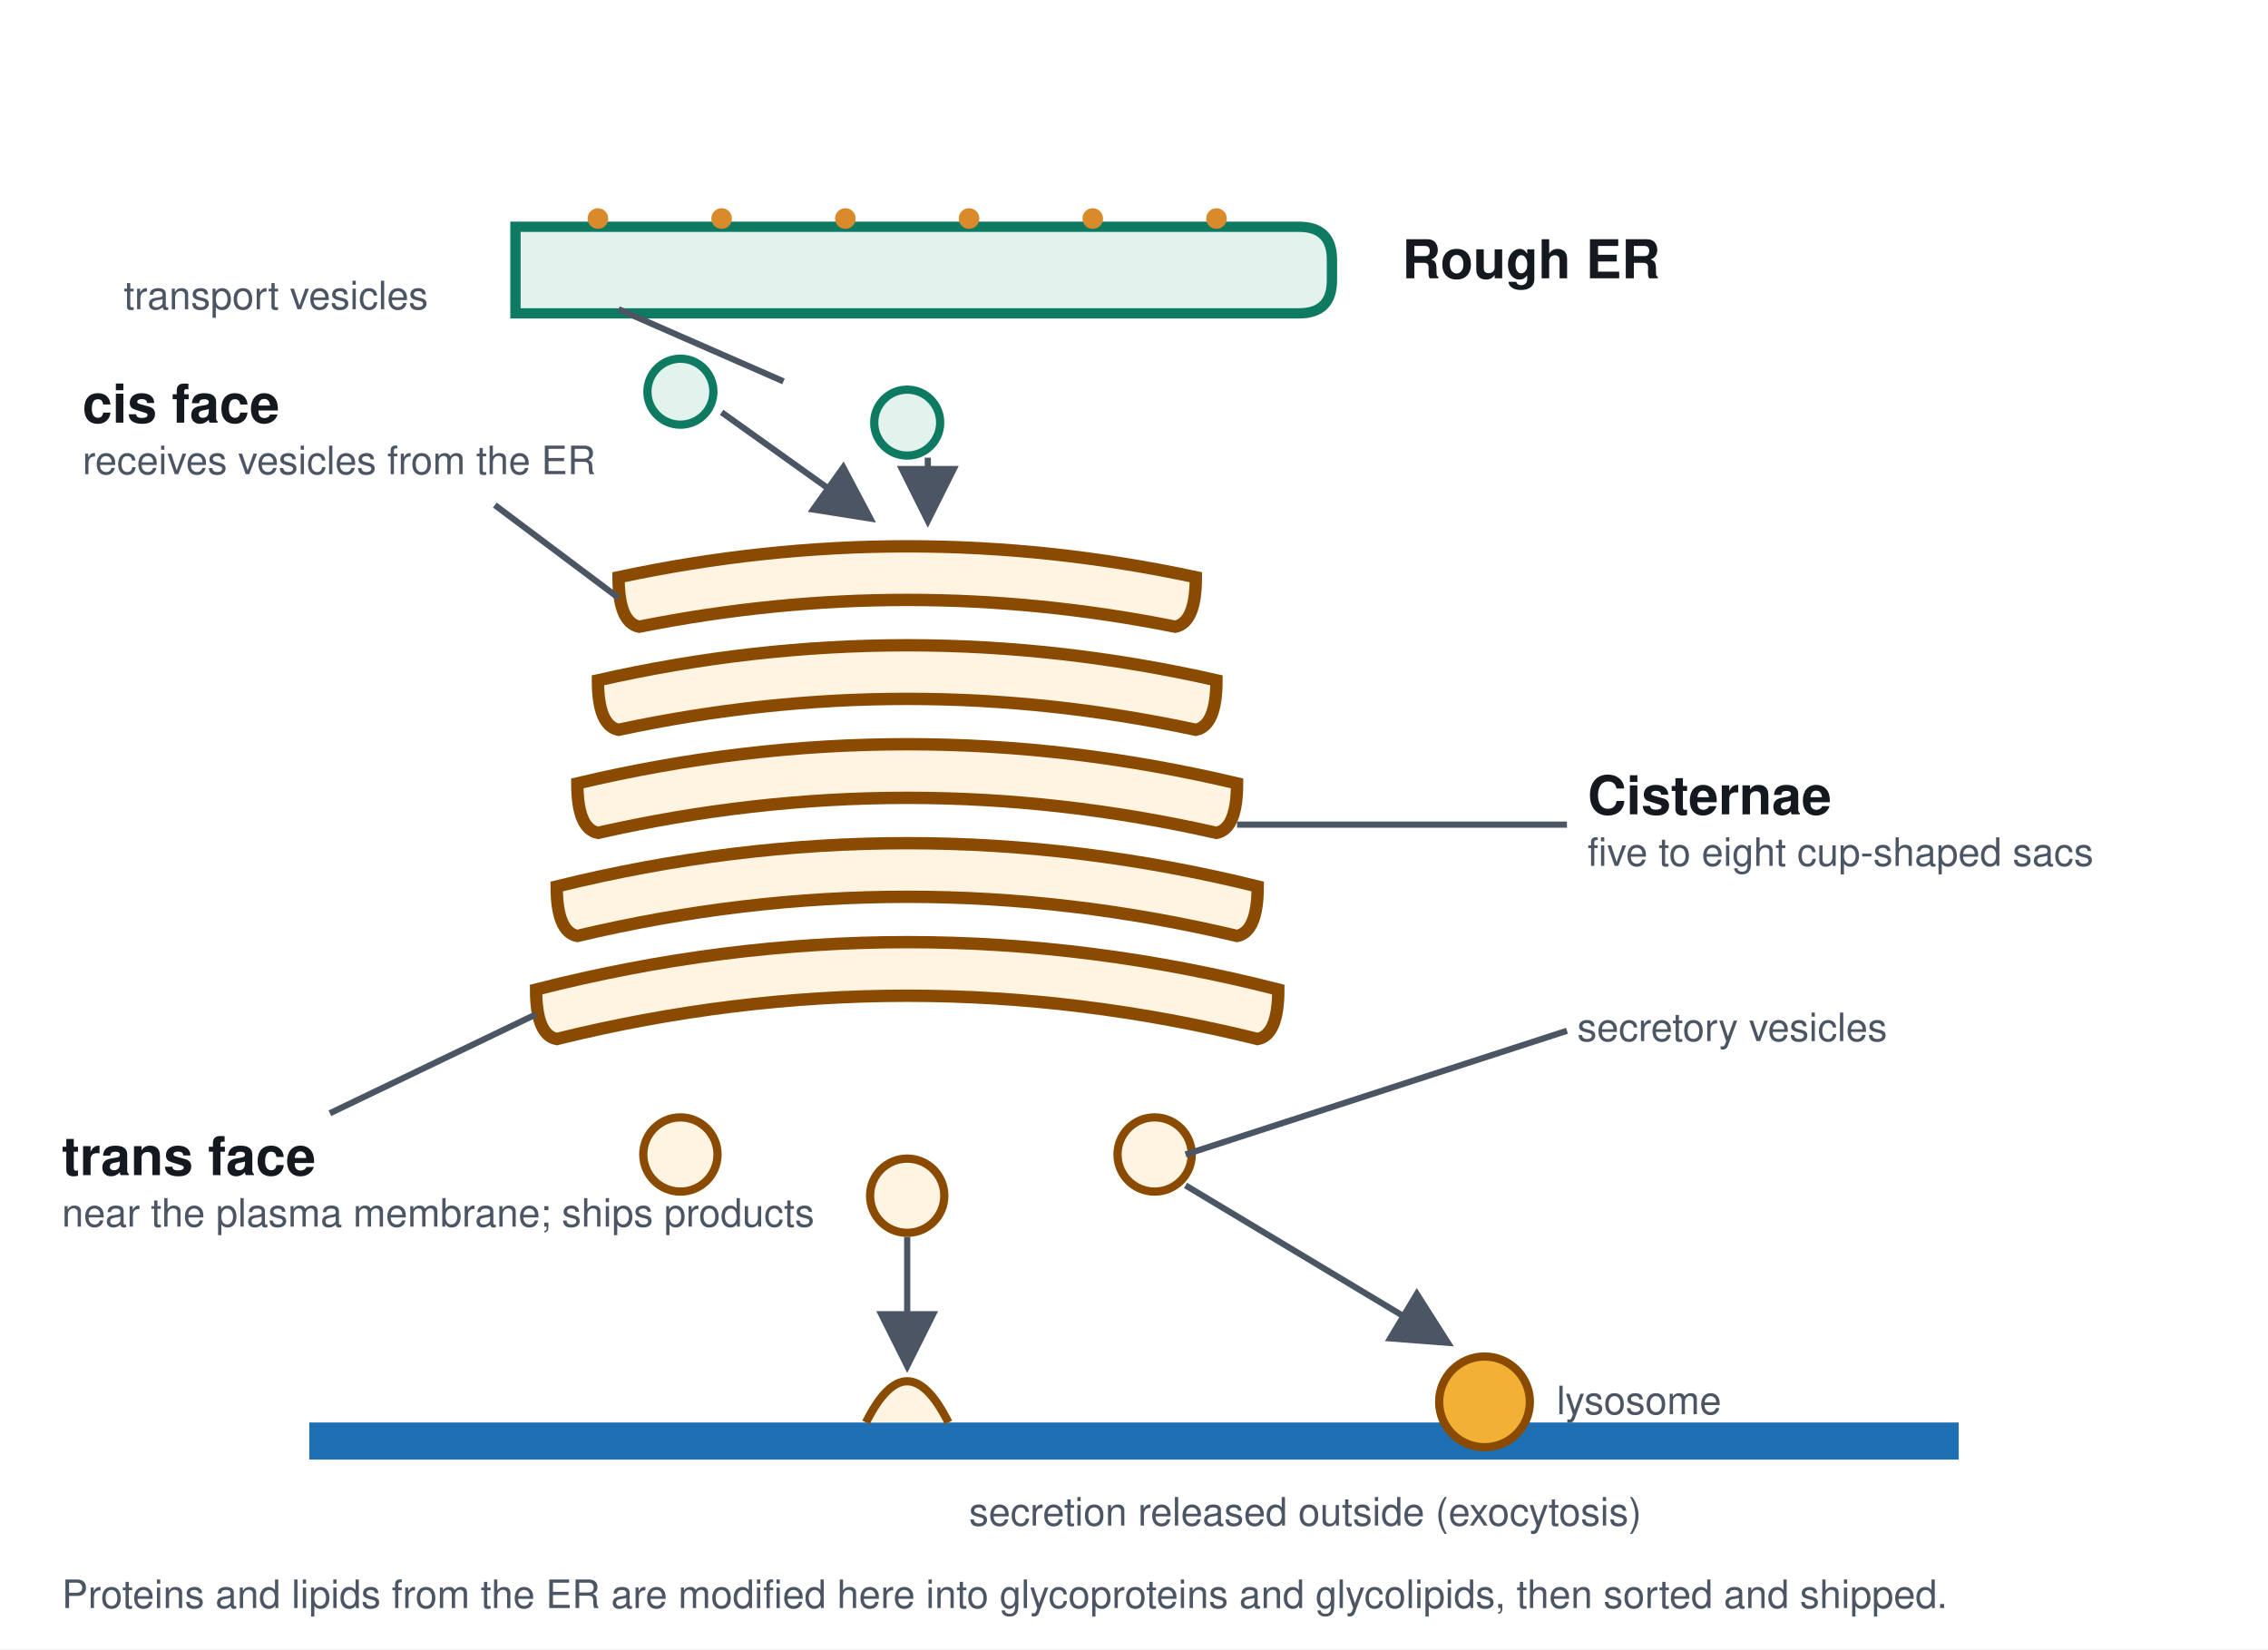
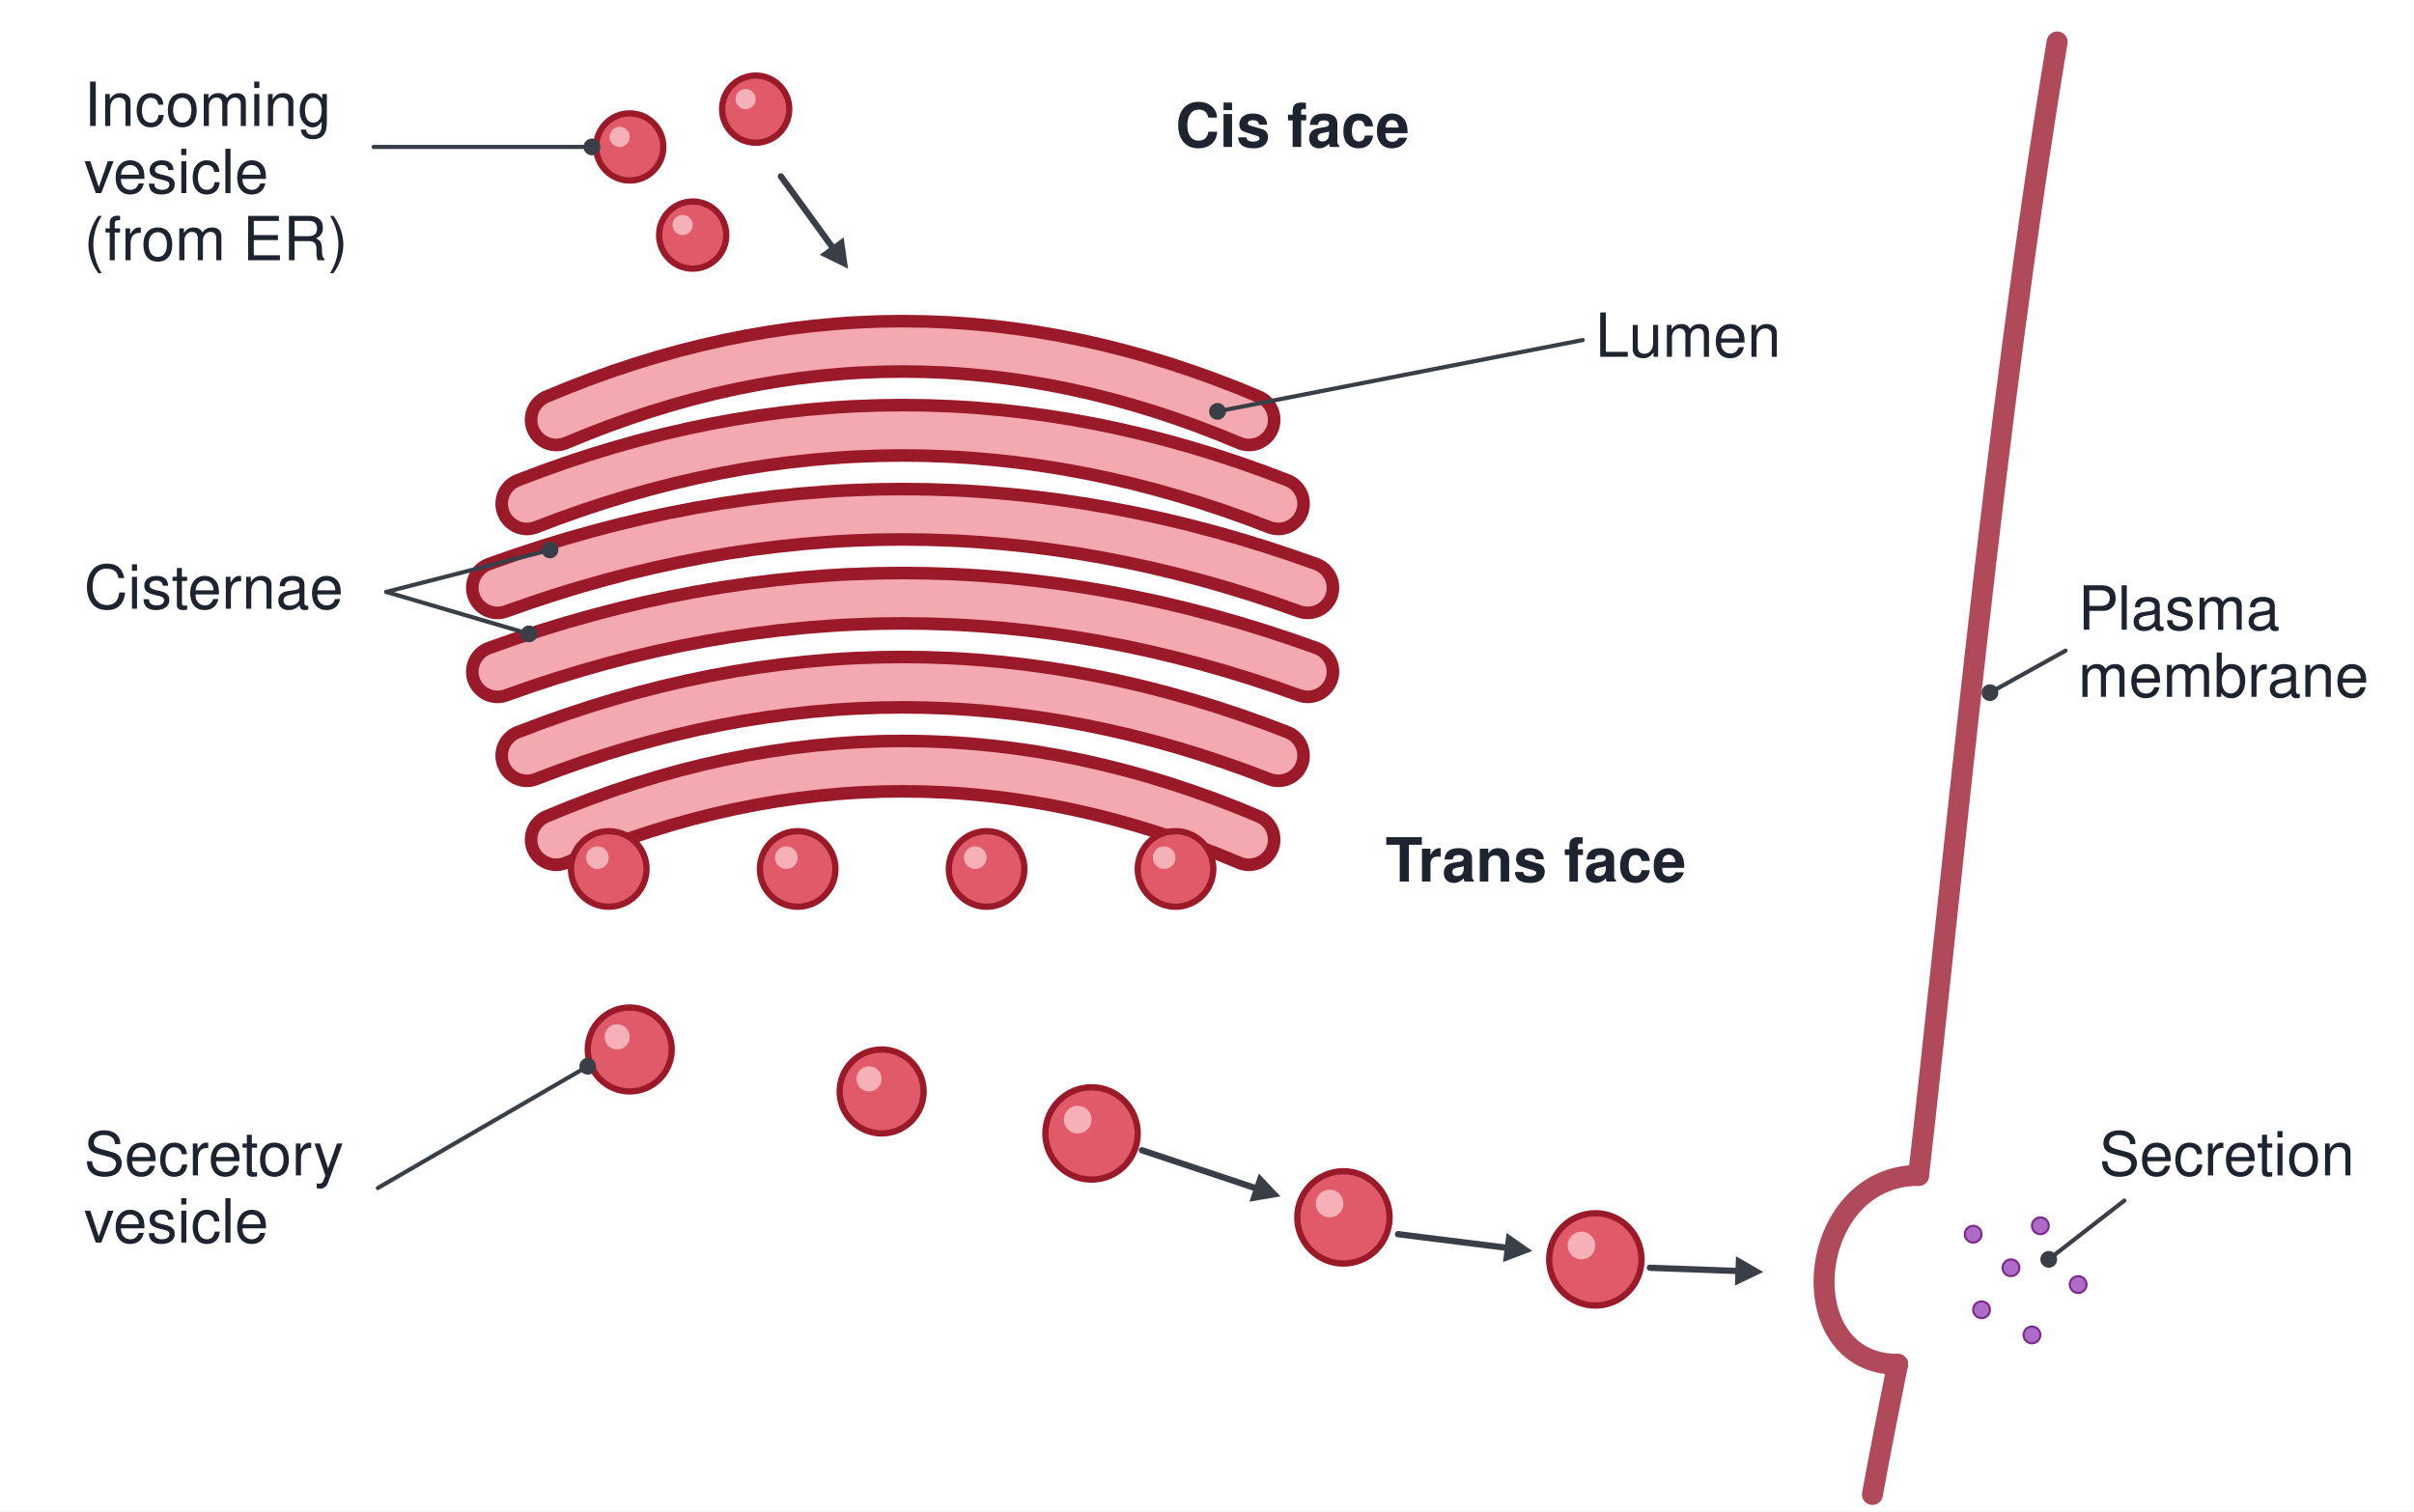
- <svg xmlns="http://www.w3.org/2000/svg" viewBox="0 0 1100 800" font-family="Segoe UI, Helvetica, Arial, sans-serif">
-   <rect width="1100" height="800" fill="#ffffff" />
-   <defs>
-     <style>
-       .t{font-size:26px;font-weight:700;fill:#14181f}
-       .s{font-size:19px;fill:#4b5563}
-       .lead{stroke:#4b5563;stroke-width:3;fill:none}
-     </style>
-     <marker id="ar" markerWidth="10" markerHeight="10" refX="8" refY="5" orient="auto">
-       <path d="M0 0 L10 5 L0 10 z" fill="#4b5563" />
-     </marker>
-   </defs>
-   <path d="M250 110 h380 q16 0 16 16 v10 q0 16 -16 16 h-380 z" fill="#e1f3ec" stroke="#0f7a62" stroke-width="5" />
-   <g fill="#d98b2b">
-     <circle cx="290" cy="106" r="5" />
-     <circle cx="350" cy="106" r="5" />
-     <circle cx="410" cy="106" r="5" />
-     <circle cx="470" cy="106" r="5" />
-     <circle cx="530" cy="106" r="5" />
-     <circle cx="590" cy="106" r="5" />
-   </g>
-   <text class="t" x="680" y="135">Rough ER</text>
-   <g fill="#e1f3ec" stroke="#0f7a62" stroke-width="4">
-     <circle cx="330" cy="190" r="16" />
-     <circle cx="440" cy="205" r="16" />
-   </g>
-   <path d="M350 200 L420 250" stroke="#4b5563" stroke-width="3" marker-end="url(#ar)" />
-   <path d="M450 222 L450 250" stroke="#4b5563" stroke-width="3" marker-end="url(#ar)" />
-   <g fill="#fff4e2" stroke="#8a4b00" stroke-width="6">
-     <path d="M300 280 q140 -30 280 0 q0 22 -10 24 q-130 -26 -260 0 q-10 -2 -10 -24 z" />
-     <path d="M290 330 q150 -34 300 0 q0 22 -10 24 q-140 -30 -280 0 q-10 -2 -10 -24 z" />
-     <path d="M280 380 q160 -38 320 0 q0 22 -10 24 q-150 -34 -300 0 q-10 -2 -10 -24 z" />
-     <path d="M270 430 q170 -42 340 0 q0 22 -10 24 q-160 -38 -320 0 q-10 -2 -10 -24 z" />
-     <path d="M260 480 q180 -46 360 0 q0 22 -10 24 q-170 -42 -340 0 q-10 -2 -10 -24 z" />
-   </g>
-   <g fill="#fff4e2" stroke="#8a4b00" stroke-width="4">
-     <circle cx="330" cy="560" r="18" />
-     <circle cx="440" cy="580" r="18" />
-     <circle cx="560" cy="560" r="18" />
-   </g>
-   <path d="M440 600 L440 660" stroke="#4b5563" stroke-width="3" marker-end="url(#ar)" />
-   <path d="M575 575 L700 650" stroke="#4b5563" stroke-width="3" marker-end="url(#ar)" />
-   <rect x="150" y="690" width="800" height="18" fill="#1f6fb5" />
-   <path d="M420 690 q20 -40 40 0" fill="#fff4e2" stroke="#8a4b00" stroke-width="4" />
-   <text class="s" x="470" y="740">secretion released outside (exocytosis)</text>
-   <circle cx="720" cy="680" r="22" fill="#f2b134" stroke="#8a4b00" stroke-width="4" />
-   <text class="s" x="755" y="686">lysosome</text>
-   <path class="lead" d="M300 290 L240 245" />
-   <text class="t" x="40" y="205">cis face</text>
-   <text class="s" x="40" y="230">receives vesicles from the ER</text>
-   <path class="lead" d="M260 492 L160 540" />
-   <text class="t" x="30" y="570">trans face</text>
-   <text class="s" x="30" y="595">near the plasma membrane; ships products</text>
-   <path class="lead" d="M600 400 L760 400" />
-   <text class="t" x="770" y="395">Cisternae</text>
-   <text class="s" x="770" y="420">five to eight cup-shaped sacs</text>
-   <path class="lead" d="M380 185 L300 150" />
-   <text class="s" x="60" y="150">transport vesicles</text>
-   <path class="lead" d="M575 560 L760 500" />
-   <text class="s" x="765" y="505">secretory vesicles</text>
-   <text class="s" x="30" y="780">Proteins and lipids from the ER are modified here into glycoproteins and glycolipids, then sorted and shipped.</text>
+ <svg xmlns="http://www.w3.org/2000/svg" viewBox="0 0 1150 720" font-family="Segoe UI, Helvetica, Arial, sans-serif">
+   <rect width="1150" height="720" fill="#ffffff" />
+   <path d="M265.0 200 Q430 130 595.0 200" stroke="#9a1a2a" stroke-width="30" fill="none" stroke-linejoin="round" stroke-linecap="round" />
+   <path d="M265.0 200 Q430 130 595.0 200" stroke="#f4a8b0" stroke-width="18" fill="none" stroke-linejoin="round" stroke-linecap="round" />
+   <path d="M251.0 240 Q430 170 609.0 240" stroke="#9a1a2a" stroke-width="30" fill="none" stroke-linejoin="round" stroke-linecap="round" />
+   <path d="M251.0 240 Q430 170 609.0 240" stroke="#f4a8b0" stroke-width="18" fill="none" stroke-linejoin="round" stroke-linecap="round" />
+   <path d="M237.0 280 Q430 210 623.0 280" stroke="#9a1a2a" stroke-width="30" fill="none" stroke-linejoin="round" stroke-linecap="round" />
+   <path d="M237.0 280 Q430 210 623.0 280" stroke="#f4a8b0" stroke-width="18" fill="none" stroke-linejoin="round" stroke-linecap="round" />
+   <path d="M237.0 320 Q430 250 623.0 320" stroke="#9a1a2a" stroke-width="30" fill="none" stroke-linejoin="round" stroke-linecap="round" />
+   <path d="M237.0 320 Q430 250 623.0 320" stroke="#f4a8b0" stroke-width="18" fill="none" stroke-linejoin="round" stroke-linecap="round" />
+   <path d="M251.0 360 Q430 290 609.0 360" stroke="#9a1a2a" stroke-width="30" fill="none" stroke-linejoin="round" stroke-linecap="round" />
+   <path d="M251.0 360 Q430 290 609.0 360" stroke="#f4a8b0" stroke-width="18" fill="none" stroke-linejoin="round" stroke-linecap="round" />
+   <path d="M265.0 400 Q430 330 595.0 400" stroke="#9a1a2a" stroke-width="30" fill="none" stroke-linejoin="round" stroke-linecap="round" />
+   <path d="M265.0 400 Q430 330 595.0 400" stroke="#f4a8b0" stroke-width="18" fill="none" stroke-linejoin="round" stroke-linecap="round" />
+   <circle cx="300" cy="70" r="16" stroke="#9a1a2a" stroke-width="3" fill="#e05a6a" />
+   <circle cx="295.2" cy="65.2" r="4.8" stroke="none" stroke-width="0" fill="#f6b0b8" />
+   <circle cx="360" cy="52" r="16" stroke="#9a1a2a" stroke-width="3" fill="#e05a6a" />
+   <circle cx="355.2" cy="47.2" r="4.8" stroke="none" stroke-width="0" fill="#f6b0b8" />
+   <circle cx="330" cy="112" r="16" stroke="#9a1a2a" stroke-width="3" fill="#e05a6a" />
+   <circle cx="325.2" cy="107.2" r="4.8" stroke="none" stroke-width="0" fill="#f6b0b8" />
+   <line x1="372" y1="84" x2="397.8" y2="119.5" stroke="#3a3f47" stroke-width="3" stroke-linecap="round" />
+   <path d="M404 128 L390.5 121.4 L401.9 113.1 Z" fill="#3a3f47" />
+   <circle cx="290" cy="414" r="18" stroke="#9a1a2a" stroke-width="3" fill="#e05a6a" />
+   <circle cx="284.6" cy="408.6" r="5.4" stroke="none" stroke-width="0" fill="#f6b0b8" />
+   <circle cx="380" cy="414" r="18" stroke="#9a1a2a" stroke-width="3" fill="#e05a6a" />
+   <circle cx="374.6" cy="408.6" r="5.4" stroke="none" stroke-width="0" fill="#f6b0b8" />
+   <circle cx="470" cy="414" r="18" stroke="#9a1a2a" stroke-width="3" fill="#e05a6a" />
+   <circle cx="464.6" cy="408.6" r="5.4" stroke="none" stroke-width="0" fill="#f6b0b8" />
+   <circle cx="560" cy="414" r="18" stroke="#9a1a2a" stroke-width="3" fill="#e05a6a" />
+   <circle cx="554.6" cy="408.6" r="5.4" stroke="none" stroke-width="0" fill="#f6b0b8" />
+   <circle cx="300" cy="500" r="20" stroke="#9a1a2a" stroke-width="3" fill="#e05a6a" />
+   <circle cx="294" cy="494" r="6" stroke="none" stroke-width="0" fill="#f6b0b8" />
+   <circle cx="420" cy="520" r="20" stroke="#9a1a2a" stroke-width="3" fill="#e05a6a" />
+   <circle cx="414" cy="514" r="6" stroke="none" stroke-width="0" fill="#f6b0b8" />
+   <circle cx="520" cy="540" r="22" stroke="#9a1a2a" stroke-width="3" fill="#e05a6a" />
+   <circle cx="513.4" cy="533.4" r="6.6" stroke="none" stroke-width="0" fill="#f6b0b8" />
+   <circle cx="640" cy="580" r="22" stroke="#9a1a2a" stroke-width="3" fill="#e05a6a" />
+   <circle cx="633.4" cy="573.4" r="6.6" stroke="none" stroke-width="0" fill="#f6b0b8" />
+   <circle cx="760" cy="600" r="22" stroke="#9a1a2a" stroke-width="3" fill="#e05a6a" />
+   <circle cx="753.4" cy="593.4" r="6.6" stroke="none" stroke-width="0" fill="#f6b0b8" />
+   <line x1="544" y1="548" x2="600" y2="566.7" stroke="#3a3f47" stroke-width="3" stroke-linecap="round" />
+   <path d="M610 570 L595.2 572.5 L599.7 559.1 Z" fill="#3a3f47" />
+   <line x1="666" y1="588" x2="719.6" y2="594.7" stroke="#3a3f47" stroke-width="3" stroke-linecap="round" />
+   <path d="M730 596 L716 601.3 L717.7 587.4 Z" fill="#3a3f47" />
+   <line x1="786" y1="604" x2="829.5" y2="605.6" stroke="#3a3f47" stroke-width="3" stroke-linecap="round" />
+   <path d="M840 606 L826.5 612.5 L827 598.5 Z" fill="#3a3f47" />
+   <path d="M980 20 C950 200 930 420 914 560" stroke="#b04a5a" stroke-width="10" fill="none" stroke-linejoin="round" stroke-linecap="round" />
+   <path d="M904 650 C900 670 896 690 892 712" stroke="#b04a5a" stroke-width="10" fill="none" stroke-linejoin="round" stroke-linecap="round" />
+   <path d="M914 560 C860 560 852 650 904 650" stroke="#b04a5a" stroke-width="10" fill="none" stroke-linejoin="round" stroke-linecap="round" />
+   <circle cx="940" cy="588" r="4" stroke="#7a2a8a" stroke-width="1" fill="#b06ac8" />
+   <circle cx="958" cy="604" r="4" stroke="#7a2a8a" stroke-width="1" fill="#b06ac8" />
+   <circle cx="944" cy="624" r="4" stroke="#7a2a8a" stroke-width="1" fill="#b06ac8" />
+   <circle cx="972" cy="584" r="4" stroke="#7a2a8a" stroke-width="1" fill="#b06ac8" />
+   <circle cx="968" cy="636" r="4" stroke="#7a2a8a" stroke-width="1" fill="#b06ac8" />
+   <circle cx="990" cy="612" r="4" stroke="#7a2a8a" stroke-width="1" fill="#b06ac8" />
+   <text x="40" y="60" font-size="29" fill="#1d2430" text-anchor="start" font-weight="400">Incoming</text>
+   <text x="40" y="92" font-size="29" fill="#1d2430" text-anchor="start" font-weight="400">vesicle</text>
+   <text x="40" y="124" font-size="29" fill="#1d2430" text-anchor="start" font-weight="400">(from ER)</text>
+   <path d="M178 70 L282 70" stroke="#3a3f47" stroke-width="2" fill="none" stroke-linejoin="round" stroke-linecap="round" />
+   <circle cx="282" cy="70" r="3.5" stroke="#3a3f47" stroke-width="1" fill="#3a3f47" />
+   <text x="560" y="70" font-size="29" fill="#1d2430" text-anchor="start" font-weight="700">Cis face</text>
+   <text x="760" y="170" font-size="29" fill="#1d2430" text-anchor="start" font-weight="400">Lumen</text>
+   <path d="M754 162 L580 196" stroke="#3a3f47" stroke-width="2" fill="none" stroke-linejoin="round" stroke-linecap="round" />
+   <circle cx="580" cy="196" r="3.5" stroke="#3a3f47" stroke-width="1" fill="#3a3f47" />
+   <text x="40" y="290" font-size="29" fill="#1d2430" text-anchor="start" font-weight="400">Cisternae</text>
+   <path d="M184 282 L262 262" stroke="#3a3f47" stroke-width="2" fill="none" stroke-linejoin="round" stroke-linecap="round" />
+   <circle cx="262" cy="262" r="3.5" stroke="#3a3f47" stroke-width="1" fill="#3a3f47" />
+   <path d="M184 282 L252 302" stroke="#3a3f47" stroke-width="2" fill="none" stroke-linejoin="round" stroke-linecap="round" />
+   <circle cx="252" cy="302" r="3.5" stroke="#3a3f47" stroke-width="1" fill="#3a3f47" />
+   <text x="660" y="420" font-size="29" fill="#1d2430" text-anchor="start" font-weight="700">Trans face</text>
+   <text x="40" y="560" font-size="29" fill="#1d2430" text-anchor="start" font-weight="400">Secretory</text>
+   <text x="40" y="592" font-size="29" fill="#1d2430" text-anchor="start" font-weight="400">vesicle</text>
+   <path d="M180 566 L280 508" stroke="#3a3f47" stroke-width="2" fill="none" stroke-linejoin="round" stroke-linecap="round" />
+   <circle cx="280" cy="508" r="3.5" stroke="#3a3f47" stroke-width="1" fill="#3a3f47" />
+   <text x="990" y="300" font-size="29" fill="#1d2430" text-anchor="start" font-weight="400">Plasma</text>
+   <text x="990" y="332" font-size="29" fill="#1d2430" text-anchor="start" font-weight="400">membrane</text>
+   <path d="M984 310 L948 330" stroke="#3a3f47" stroke-width="2" fill="none" stroke-linejoin="round" stroke-linecap="round" />
+   <circle cx="948" cy="330" r="3.5" stroke="#3a3f47" stroke-width="1" fill="#3a3f47" />
+   <text x="1000" y="560" font-size="29" fill="#1d2430" text-anchor="start" font-weight="400">Secretion</text>
+   <path d="M1012 572 L976 600" stroke="#3a3f47" stroke-width="2" fill="none" stroke-linejoin="round" stroke-linecap="round" />
+   <circle cx="976" cy="600" r="3.5" stroke="#3a3f47" stroke-width="1" fill="#3a3f47" />
</svg>
